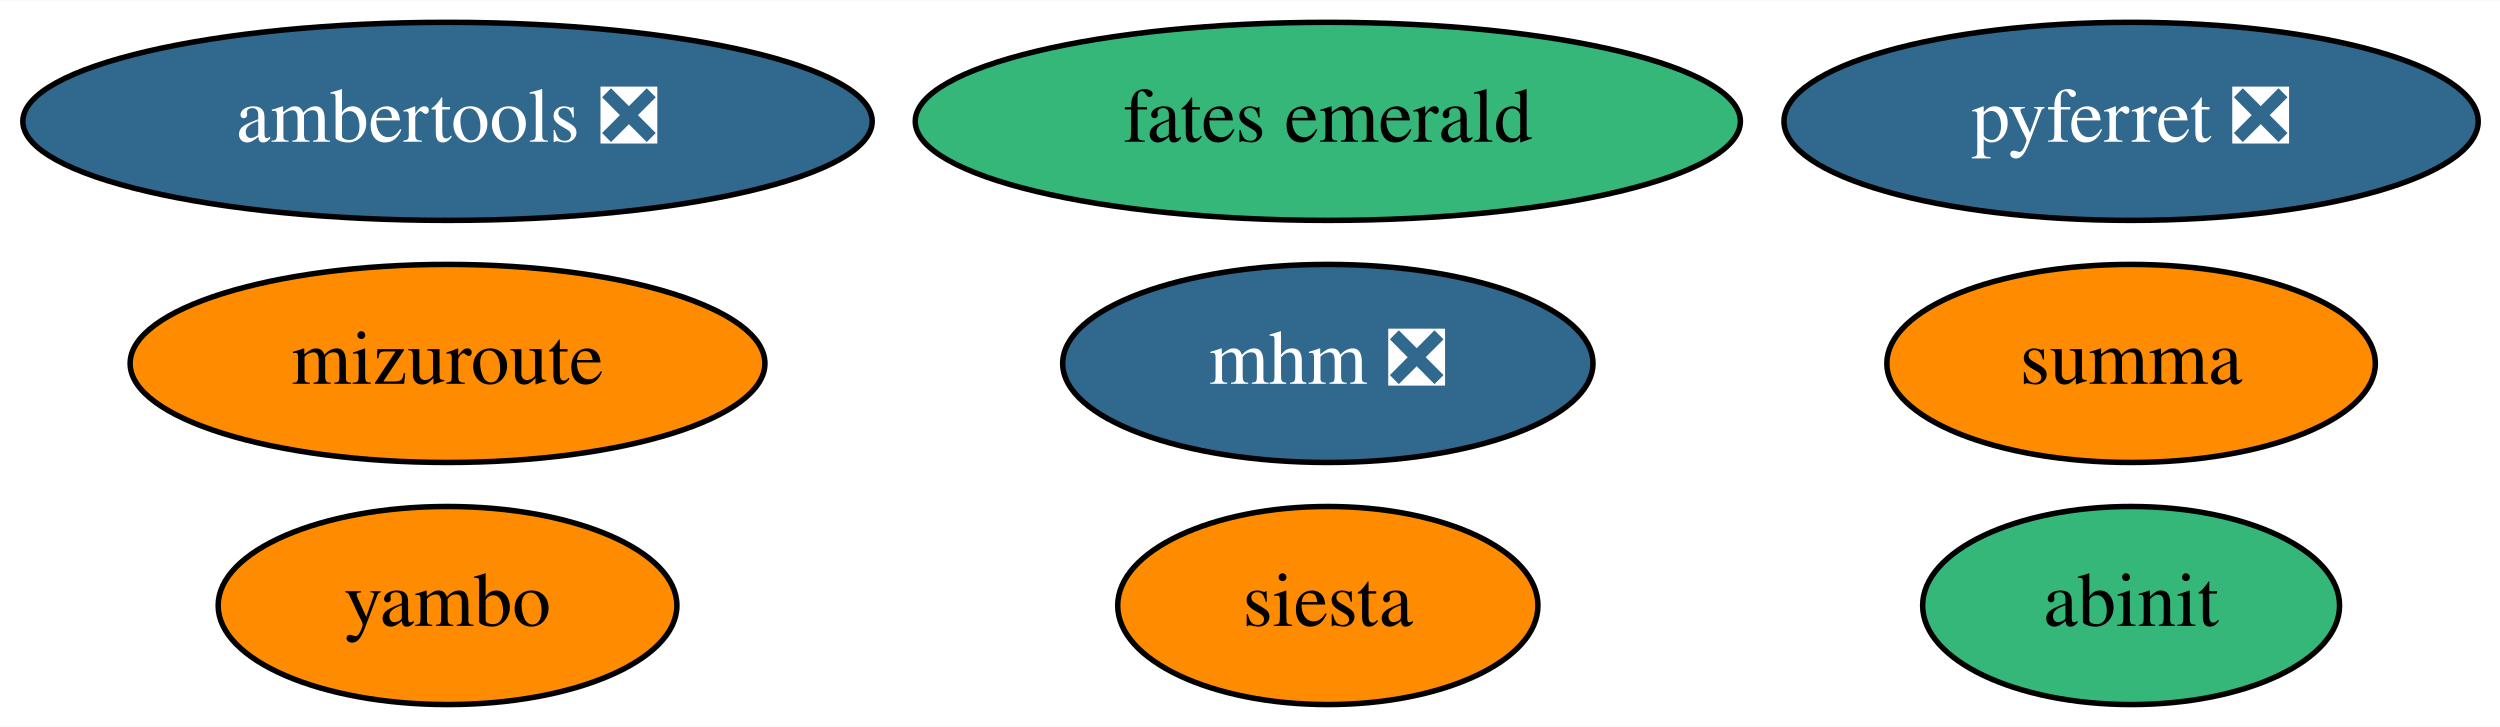
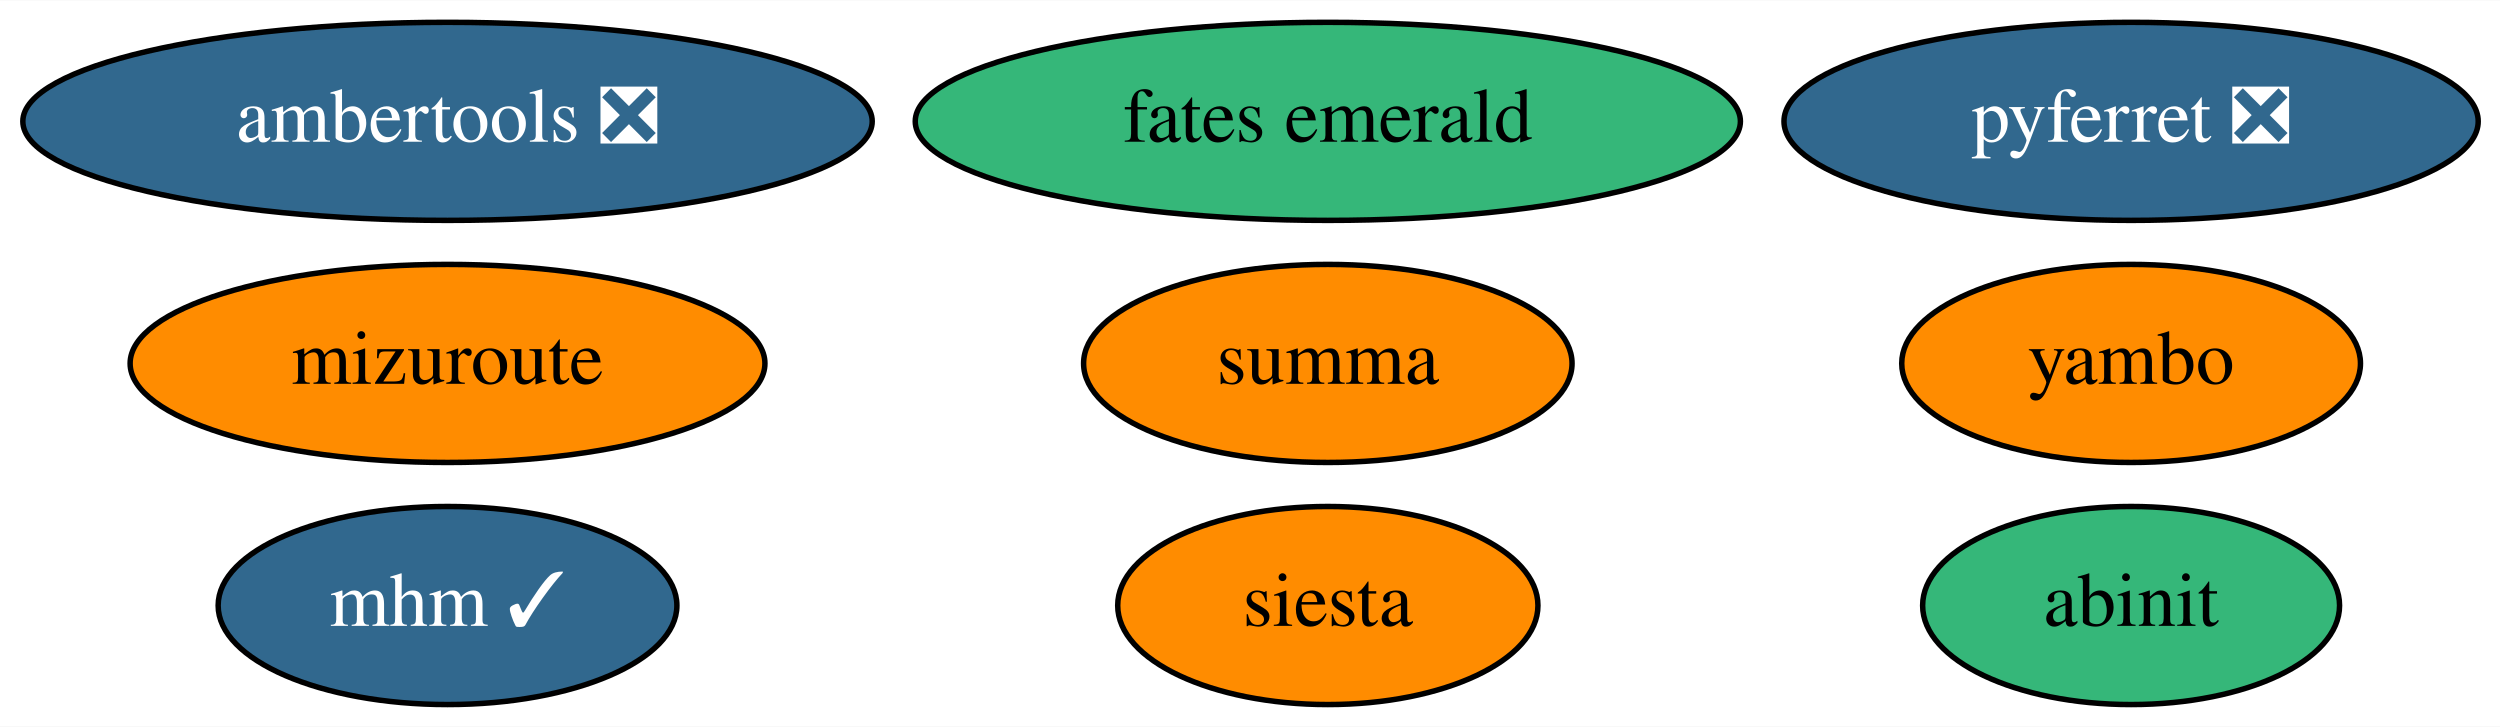
<svg xmlns="http://www.w3.org/2000/svg" xmlns:xlink="http://www.w3.org/1999/xlink" width="454pt" height="132pt" viewBox="0.00 0.00 454.39 132.00">
  <g id="graph0" class="graph" transform="scale(1 1) rotate(0) translate(4 128)">
    <polygon fill="white" stroke="transparent" points="-4,4 -4,-128 450.39,-128 450.39,4 -4,4" />
    <g id="node1" class="node">
      <g id="a_node1">
        <a xlink:href="https://github.com/conda-forge/pyferret-feedstock/pull/99" xlink:title="pyferret ❎">
          <ellipse fill="#31688e" stroke="black" cx="383.34" cy="-106" rx="63.09" ry="18" />
          <text text-anchor="middle" x="383.34" y="-102.3" font-family="Times,serif" font-size="14.00" fill="white">pyferret ❎</text>
        </a>
      </g>
    </g>
    <g id="node2" class="node">
      <g id="a_node2">
        <a xlink:href="https://github.com/conda-forge/siesta-feedstock" xlink:title="siesta">
          <ellipse fill="#ff8c00" stroke="black" cx="237.34" cy="-18" rx="38.19" ry="18" />
          <text text-anchor="middle" x="237.34" y="-14.3" font-family="Times,serif" font-size="14.00">siesta</text>
        </a>
      </g>
    </g>
    <g id="node3" class="node">
      <g id="a_node3">
        <a xlink:href="https://github.com/conda-forge/ambertools-feedstock/pull/88" xlink:title="ambertools ❎">
          <ellipse fill="#31688e" stroke="black" cx="77.34" cy="-106" rx="77.19" ry="18" />
          <text text-anchor="middle" x="77.34" y="-102.3" font-family="Times,serif" font-size="14.00" fill="white">ambertools ❎</text>
        </a>
      </g>
    </g>
    <g id="node4" class="node">
      <g id="a_node4">
        <a xlink:href="https://github.com/conda-forge/summa-feedstock" xlink:title="summa">
-           <ellipse fill="#ff8c00" stroke="black" cx="383.34" cy="-62" rx="44.39" ry="18" />
-           <text text-anchor="middle" x="383.34" y="-58.3" font-family="Times,serif" font-size="14.00">summa</text>
+           <ellipse fill="#ff8c00" stroke="black" cx="237.34" cy="-62" rx="44.39" ry="18" />
+           <text text-anchor="middle" x="237.34" y="-58.3" font-family="Times,serif" font-size="14.00">summa</text>
        </a>
      </g>
    </g>
    <g id="node5" class="node">
      <g id="a_node5">
        <a xlink:href="https://github.com/conda-forge/abinit-feedstock" xlink:title="abinit">
          <ellipse fill="#35b779" stroke="black" cx="383.34" cy="-18" rx="37.89" ry="18" />
          <text text-anchor="middle" x="383.34" y="-14.3" font-family="Times,serif" font-size="14.00">abinit</text>
        </a>
      </g>
    </g>
    <g id="node6" class="node">
      <g id="a_node6">
        <a xlink:href="https://github.com/conda-forge/mizuroute-feedstock" xlink:title="mizuroute">
          <ellipse fill="#ff8c00" stroke="black" cx="77.34" cy="-62" rx="57.69" ry="18" />
          <text text-anchor="middle" x="77.34" y="-58.3" font-family="Times,serif" font-size="14.00">mizuroute</text>
        </a>
      </g>
    </g>
    <g id="node7" class="node">
      <g id="a_node7">
        <a xlink:href="https://github.com/conda-forge/fates-emerald-feedstock" xlink:title="fates emerald">
          <ellipse fill="#35b779" stroke="black" cx="237.34" cy="-106" rx="74.99" ry="18" />
          <text text-anchor="middle" x="237.34" y="-102.3" font-family="Times,serif" font-size="14.00">fates emerald</text>
        </a>
      </g>
    </g>
    <g id="node8" class="node">
      <g id="a_node8">
        <a xlink:href="https://github.com/conda-forge/yambo-feedstock" xlink:title="yambo">
-           <ellipse fill="#ff8c00" stroke="black" cx="77.34" cy="-18" rx="41.69" ry="18" />
-           <text text-anchor="middle" x="77.34" y="-14.3" font-family="Times,serif" font-size="14.00">yambo</text>
+           <ellipse fill="#ff8c00" stroke="black" cx="383.34" cy="-62" rx="41.69" ry="18" />
+           <text text-anchor="middle" x="383.34" y="-58.3" font-family="Times,serif" font-size="14.00">yambo</text>
        </a>
      </g>
    </g>
    <g id="node9" class="node">
      <g id="a_node9">
-         <a xlink:href="https://github.com/conda-forge/mhm-feedstock/pull/2" xlink:title="mhm ❎">
-           <ellipse fill="#31688e" stroke="black" cx="237.34" cy="-62" rx="48.19" ry="18" />
-           <text text-anchor="middle" x="237.34" y="-58.3" font-family="Times,serif" font-size="14.00" fill="white">mhm ❎</text>
+         <a xlink:href="https://github.com/conda-forge/mhm-feedstock/pull/2" xlink:title="mhm ✓">
+           <ellipse fill="#31688e" stroke="black" cx="77.34" cy="-18" rx="41.69" ry="18" />
+           <text text-anchor="middle" x="77.34" y="-14.3" font-family="Times,serif" font-size="14.00" fill="white">mhm ✓</text>
        </a>
      </g>
    </g>
  </g>
</svg>
